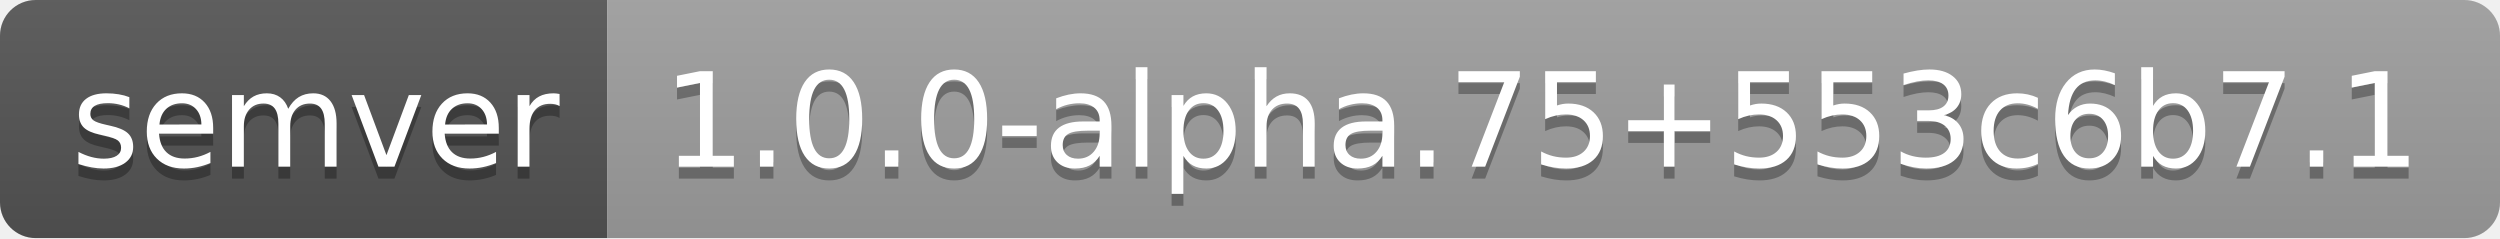
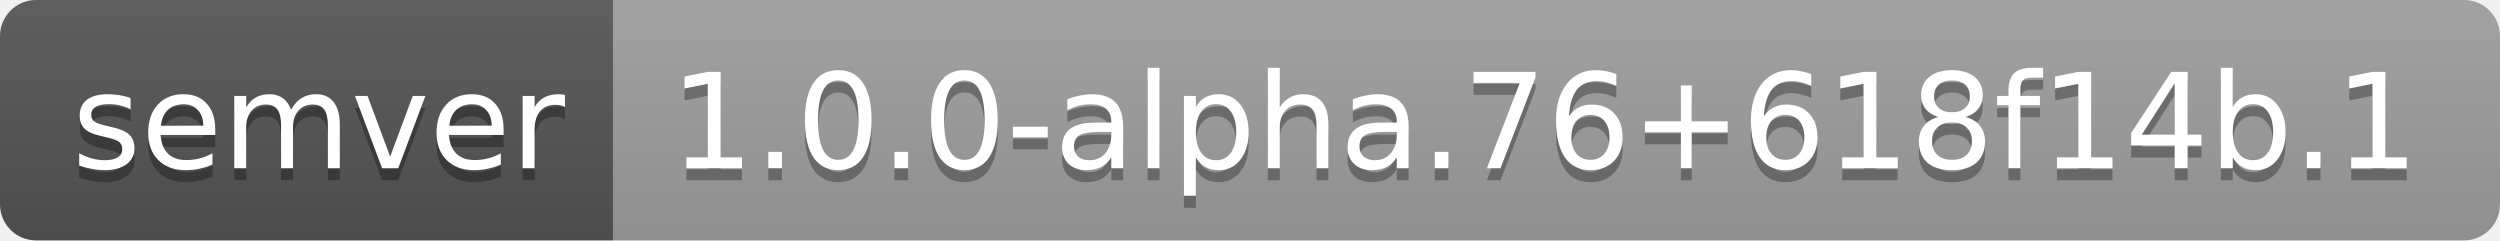
- <svg xmlns="http://www.w3.org/2000/svg" width="210" height="20" role="img" aria-label="semver: 1.0.0-alpha.75+553c6b7.1">
+ <svg xmlns="http://www.w3.org/2000/svg" width="208" height="20" role="img" aria-label="semver: 1.0.0-alpha.76+618f14b.1">
  <linearGradient id="s" x2="0" y2="100%">
    <stop offset="0" stop-color="#bbb" stop-opacity=".1" />
    <stop offset="1" stop-opacity=".1" />
  </linearGradient>
  <clipPath id="r">
-     <rect width="210" height="20" rx="3" fill="#fff" />
+     <rect width="208" height="20" rx="3" fill="#fff" />
  </clipPath>
  <g clip-path="url(#r)">
    <rect width="51" height="20" fill="#555" />
-     <rect x="51" width="159" height="20" fill="#9f9f9f" />
-     <rect width="210" height="20" fill="url(#s)" />
+     <rect x="51" width="157" height="20" fill="#9f9f9f" />
+     <rect width="208" height="20" fill="url(#s)" />
  </g>
  <g fill="#fff" text-anchor="middle" font-family="Verdana,Geneva,DejaVu Sans,sans-serif" text-rendering="geometricPrecision" font-size="110">
    <text aria-hidden="true" x="265" y="150" fill="#010101" fill-opacity=".3" transform="scale(.1)" textLength="410">semver</text>
    <text x="265" y="140" transform="scale(.1)" fill="#fff" textLength="410">semver</text>
-     <text aria-hidden="true" x="1295" y="150" fill="#010101" fill-opacity=".3" transform="scale(.1)" textLength="1490">1.0.0-alpha.75+553c6b7.1</text>
-     <text x="1295" y="140" transform="scale(.1)" fill="#fff" textLength="1490">1.0.0-alpha.75+553c6b7.1</text>
+     <text aria-hidden="true" x="1285" y="150" fill="#010101" fill-opacity=".3" transform="scale(.1)" textLength="1470">1.0.0-alpha.76+618f14b.1</text>
+     <text x="1285" y="140" transform="scale(.1)" fill="#fff" textLength="1470">1.0.0-alpha.76+618f14b.1</text>
  </g>
</svg>
